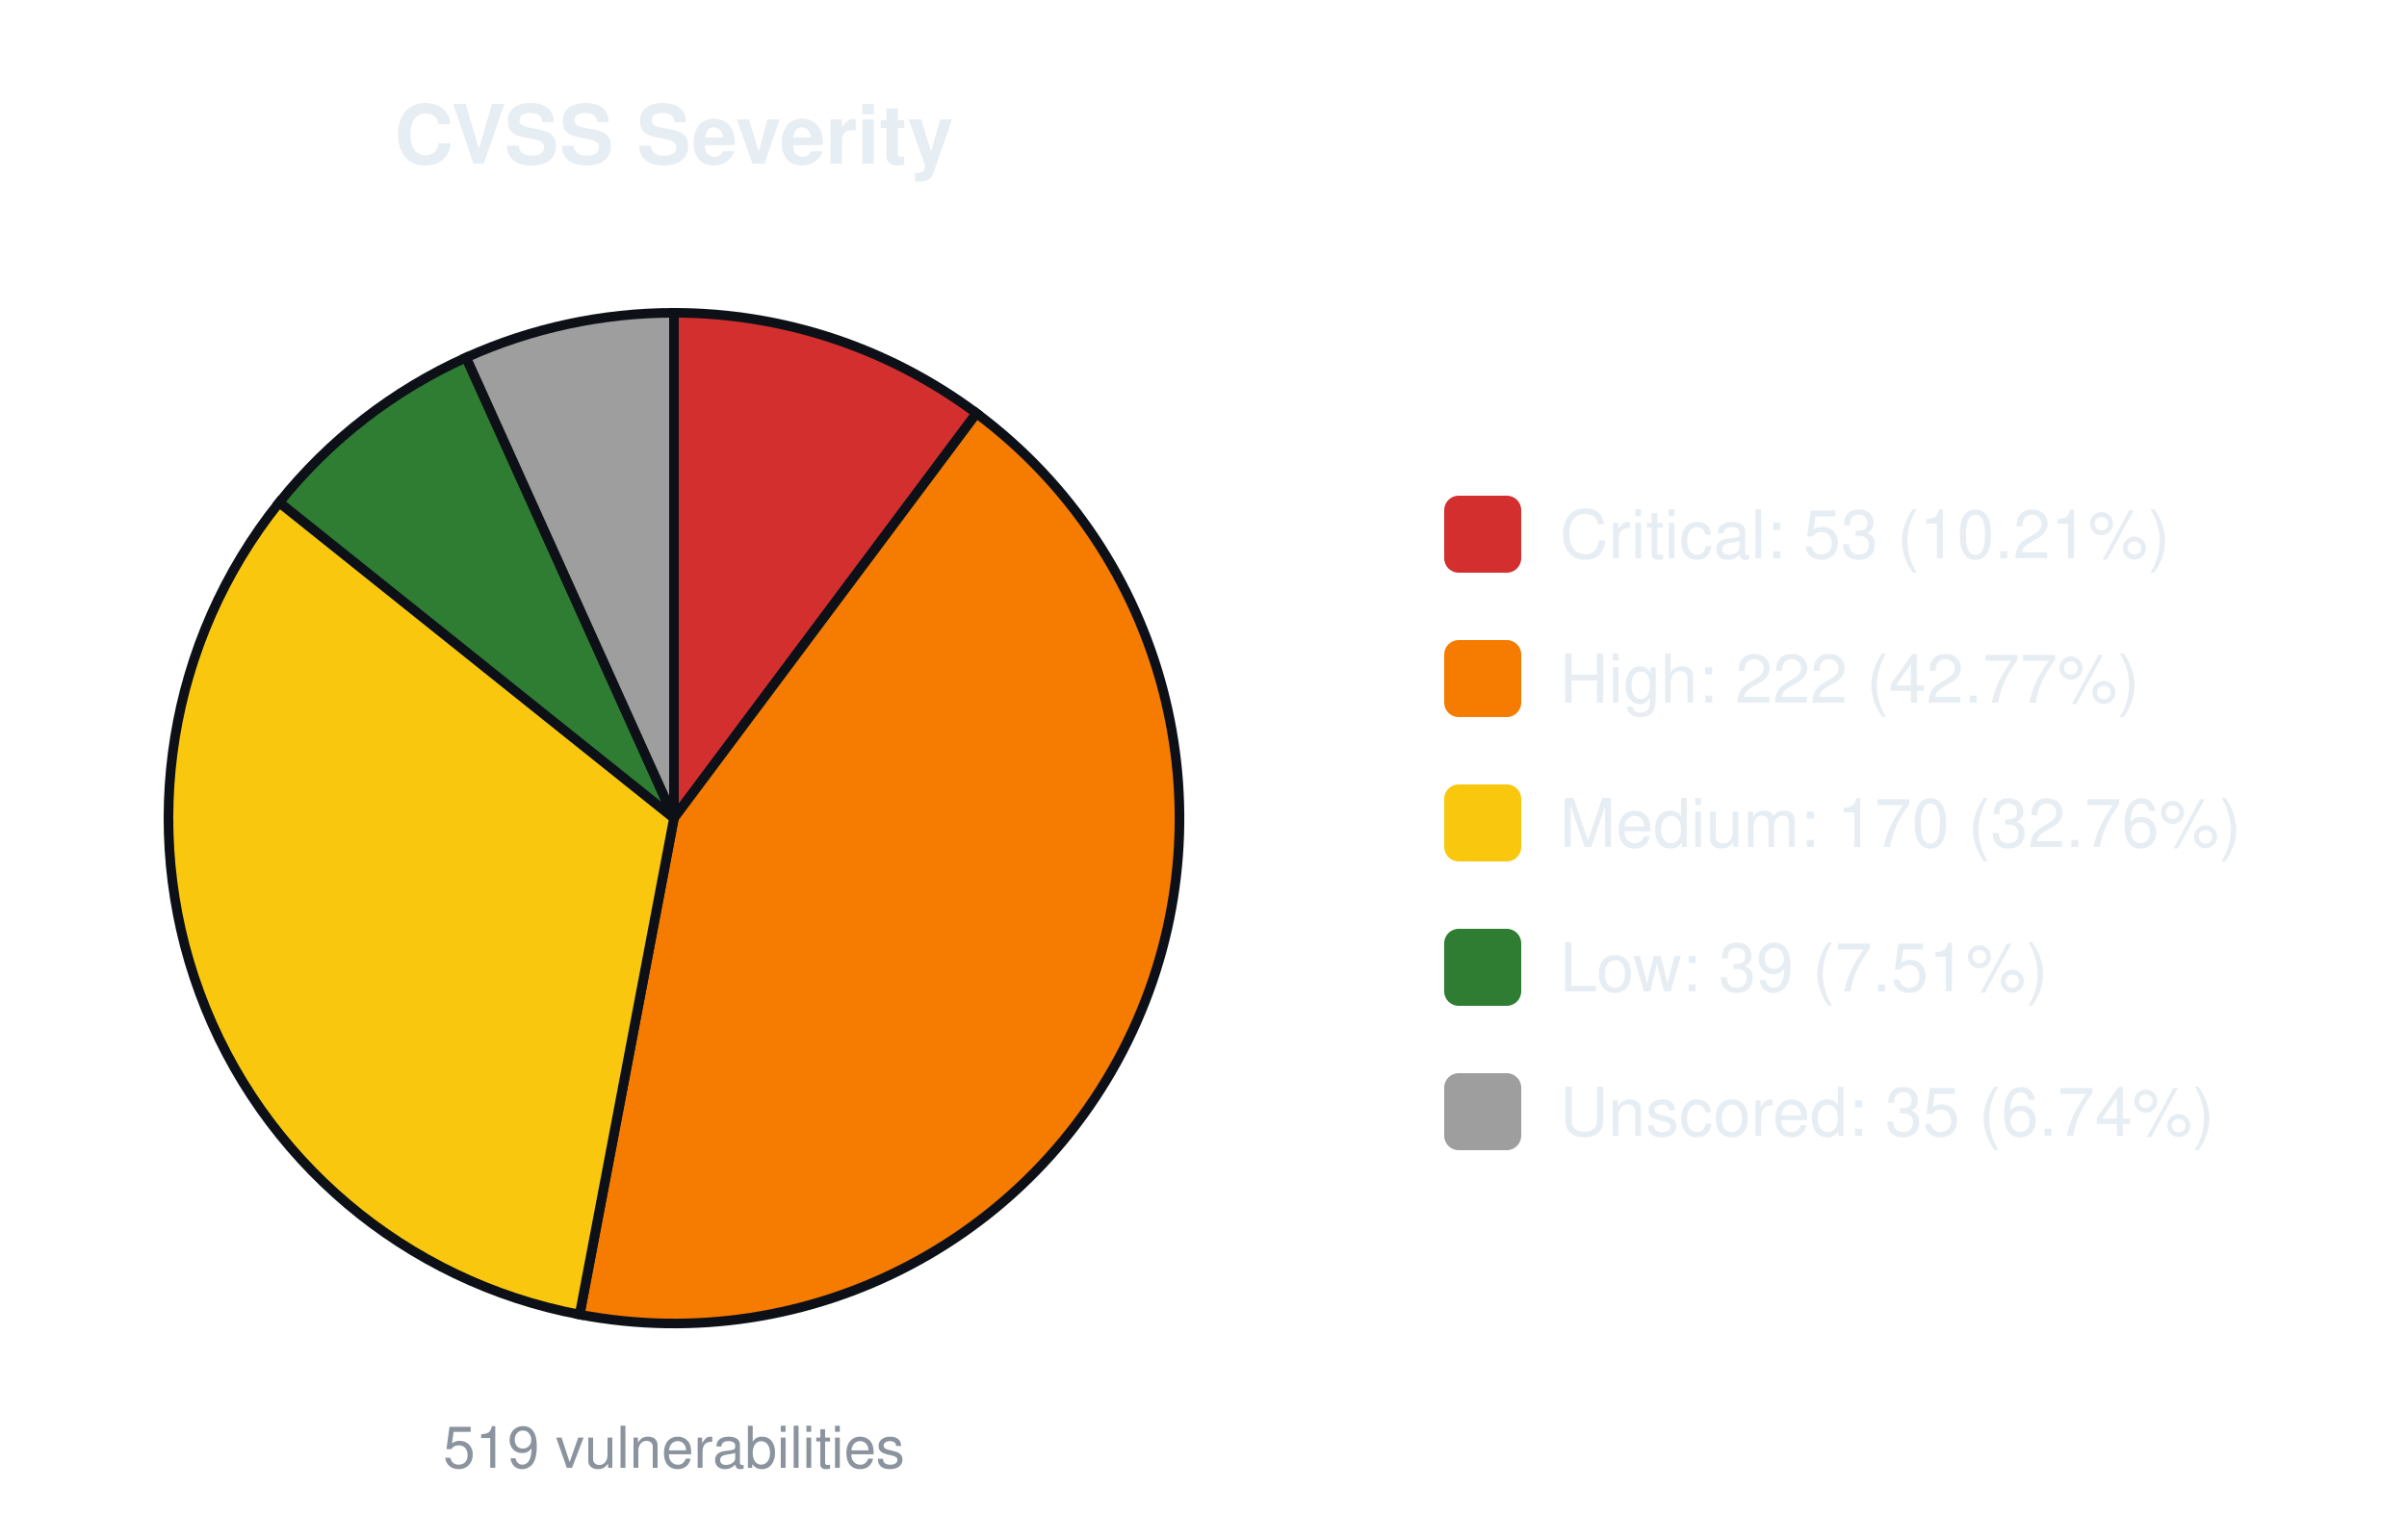
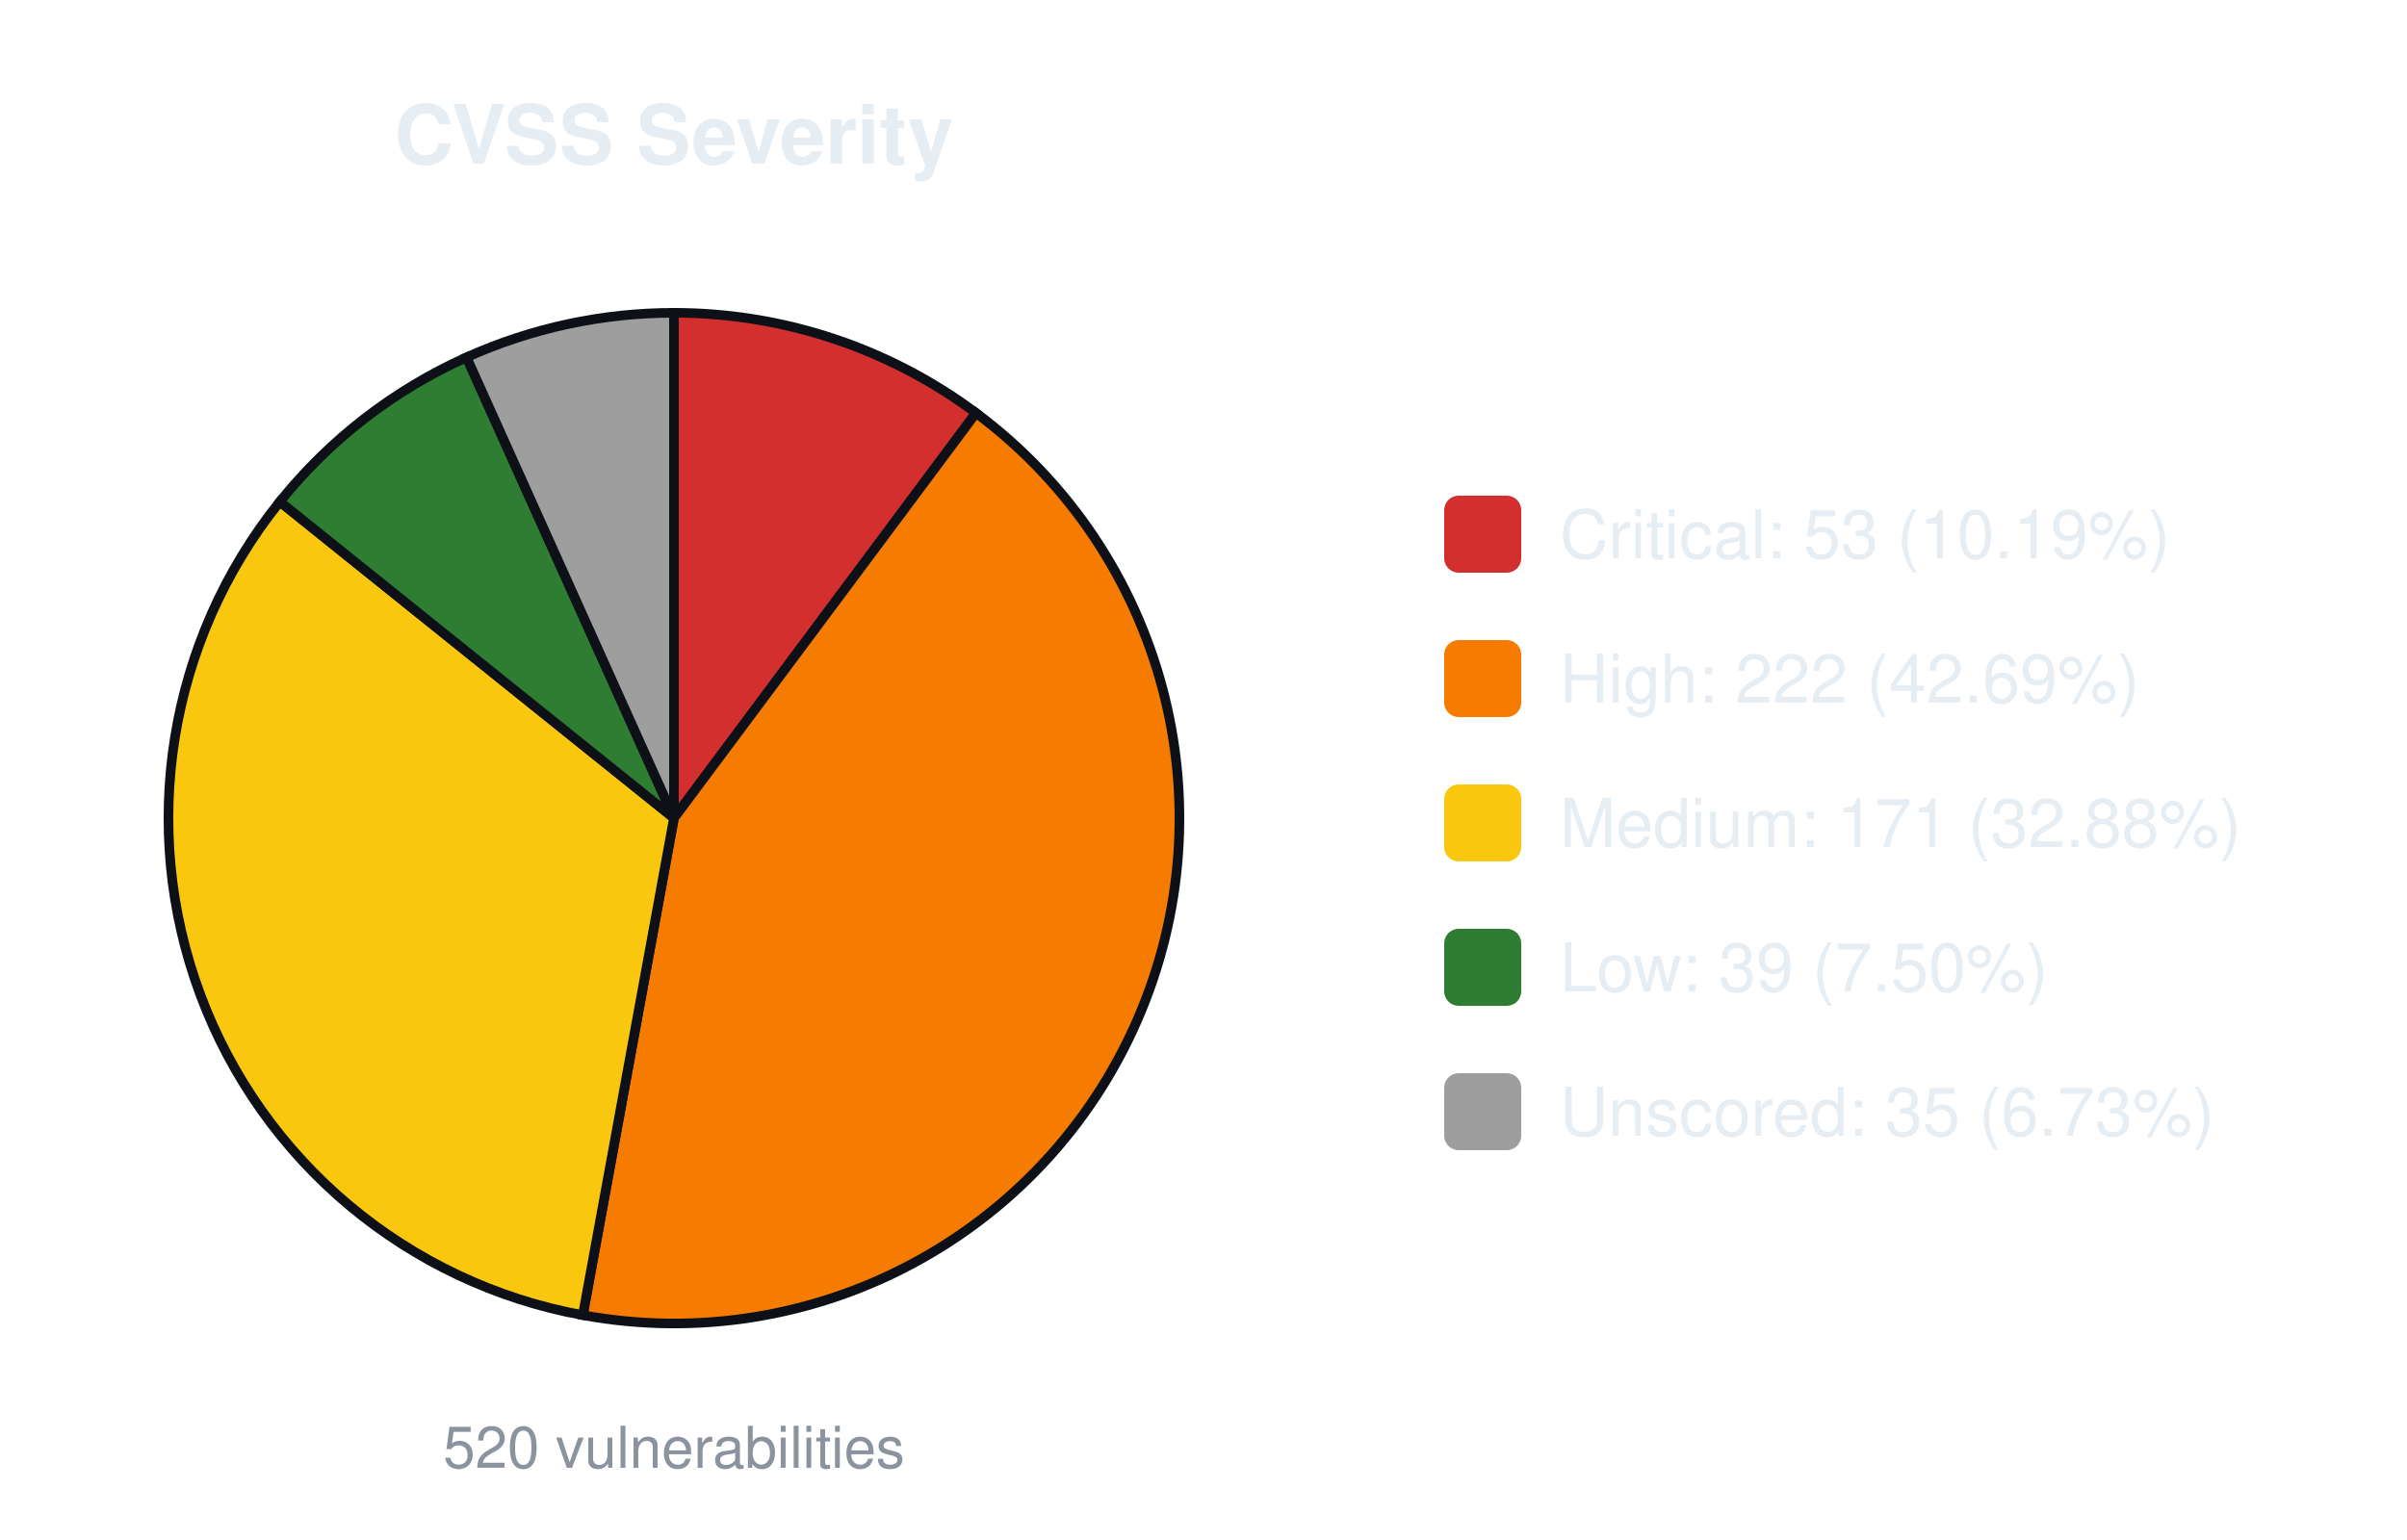
<svg xmlns="http://www.w3.org/2000/svg" width="500" height="320" viewBox="0 0 500 320" font-family="-apple-system,Segoe UI,Helvetica,Arial,sans-serif">
  <text x="140.0" y="34" font-size="17" font-weight="600" text-anchor="middle" fill="#e6edf3">CVSS Severity</text>
-   <path d="M140.00,170.00 L140.00,65.00 A105.0,105.0 0 0 1 202.84,85.88 Z" fill="#d32f2f" stroke="#0d1117" stroke-width="2" />
-   <path d="M140.00,170.00 L202.84,85.88 A105.0,105.0 0 0 1 120.41,273.16 Z" fill="#f57c00" stroke="#0d1117" stroke-width="2" />
-   <path d="M140.00,170.00 L120.41,273.16 A105.0,105.0 0 0 1 58.02,104.39 Z" fill="#f9c80e" stroke="#0d1117" stroke-width="2" />
-   <path d="M140.00,170.00 L58.02,104.39 A105.0,105.0 0 0 1 96.83,74.29 Z" fill="#2e7d32" stroke="#0d1117" stroke-width="2" />
-   <path d="M140.00,170.00 L96.83,74.29 A105.0,105.0 0 0 1 140.00,65.00 Z" fill="#9e9e9e" stroke="#0d1117" stroke-width="2" />
-   <text x="140.0" y="305" font-size="12" text-anchor="middle" fill="#8b949e">519 vulnerabilities</text>
+   <path d="M140.00,170.00 L140.00,65.00 A105.0,105.0 0 0 1 202.74,85.81 Z" fill="#d32f2f" stroke="#0d1117" stroke-width="2" />
+   <path d="M140.00,170.00 L202.74,85.81 A105.0,105.0 0 0 1 121.07,273.28 Z" fill="#f57c00" stroke="#0d1117" stroke-width="2" />
+   <path d="M140.00,170.00 L121.07,273.28 A105.0,105.0 0 0 1 58.13,104.25 Z" fill="#f9c80e" stroke="#0d1117" stroke-width="2" />
+   <path d="M140.00,170.00 L58.13,104.25 A105.0,105.0 0 0 1 96.91,74.25 Z" fill="#2e7d32" stroke="#0d1117" stroke-width="2" />
+   <path d="M140.00,170.00 L96.91,74.25 A105.0,105.0 0 0 1 140.00,65.00 Z" fill="#9e9e9e" stroke="#0d1117" stroke-width="2" />
+   <text x="140.0" y="305" font-size="12" text-anchor="middle" fill="#8b949e">520 vulnerabilities</text>
  <rect x="300.0" y="103.0" width="16" height="16" rx="3" fill="#d32f2f" />
-   <text x="324.0" y="116.0" font-size="14" fill="#e6edf3">Critical: 53 (10.21%)</text>
+   <text x="324.0" y="116.0" font-size="14" fill="#e6edf3">Critical: 53 (10.19%)</text>
  <rect x="300.0" y="133.0" width="16" height="16" rx="3" fill="#f57c00" />
-   <text x="324.0" y="146.0" font-size="14" fill="#e6edf3">High: 222 (42.77%)</text>
+   <text x="324.0" y="146.0" font-size="14" fill="#e6edf3">High: 222 (42.69%)</text>
  <rect x="300.0" y="163.0" width="16" height="16" rx="3" fill="#f9c80e" />
-   <text x="324.0" y="176.0" font-size="14" fill="#e6edf3">Medium: 170 (32.76%)</text>
+   <text x="324.0" y="176.0" font-size="14" fill="#e6edf3">Medium: 171 (32.88%)</text>
  <rect x="300.0" y="193.0" width="16" height="16" rx="3" fill="#2e7d32" />
-   <text x="324.0" y="206.0" font-size="14" fill="#e6edf3">Low: 39 (7.51%)</text>
+   <text x="324.0" y="206.0" font-size="14" fill="#e6edf3">Low: 39 (7.50%)</text>
  <rect x="300.0" y="223.0" width="16" height="16" rx="3" fill="#9e9e9e" />
-   <text x="324.0" y="236.0" font-size="14" fill="#e6edf3">Unscored: 35 (6.74%)</text>
+   <text x="324.0" y="236.0" font-size="14" fill="#e6edf3">Unscored: 35 (6.73%)</text>
</svg>
